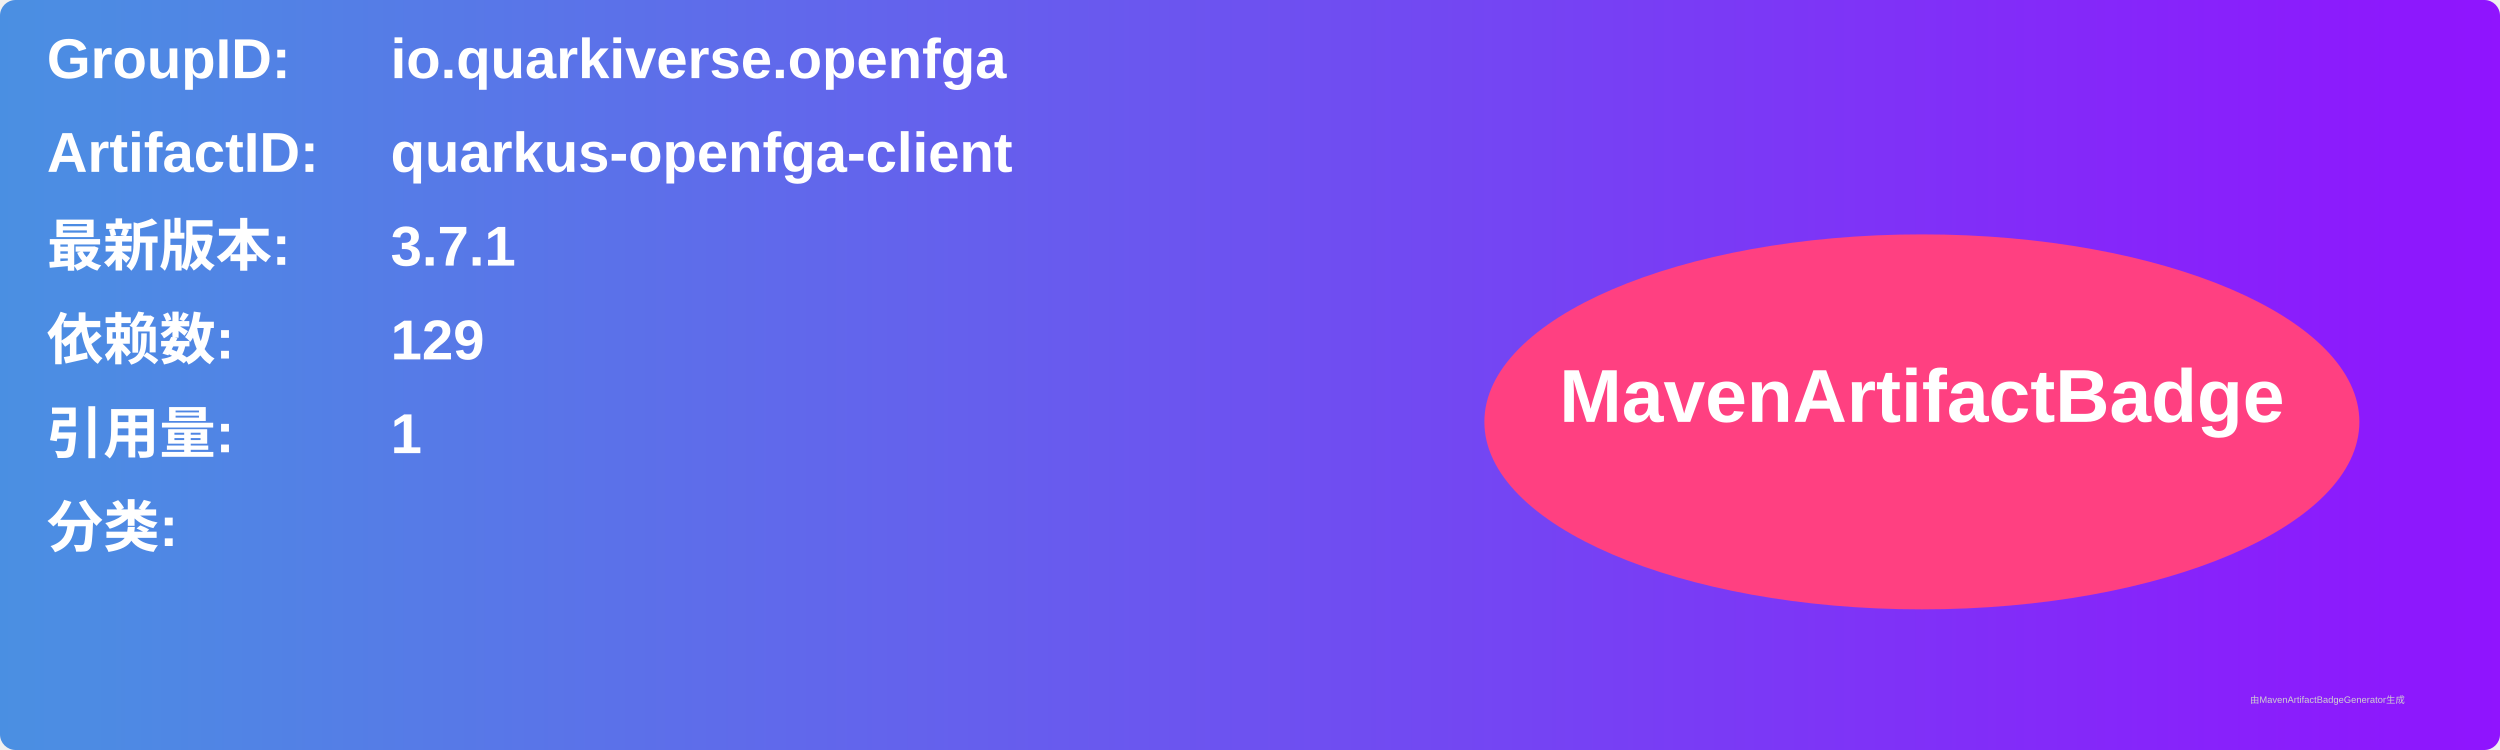
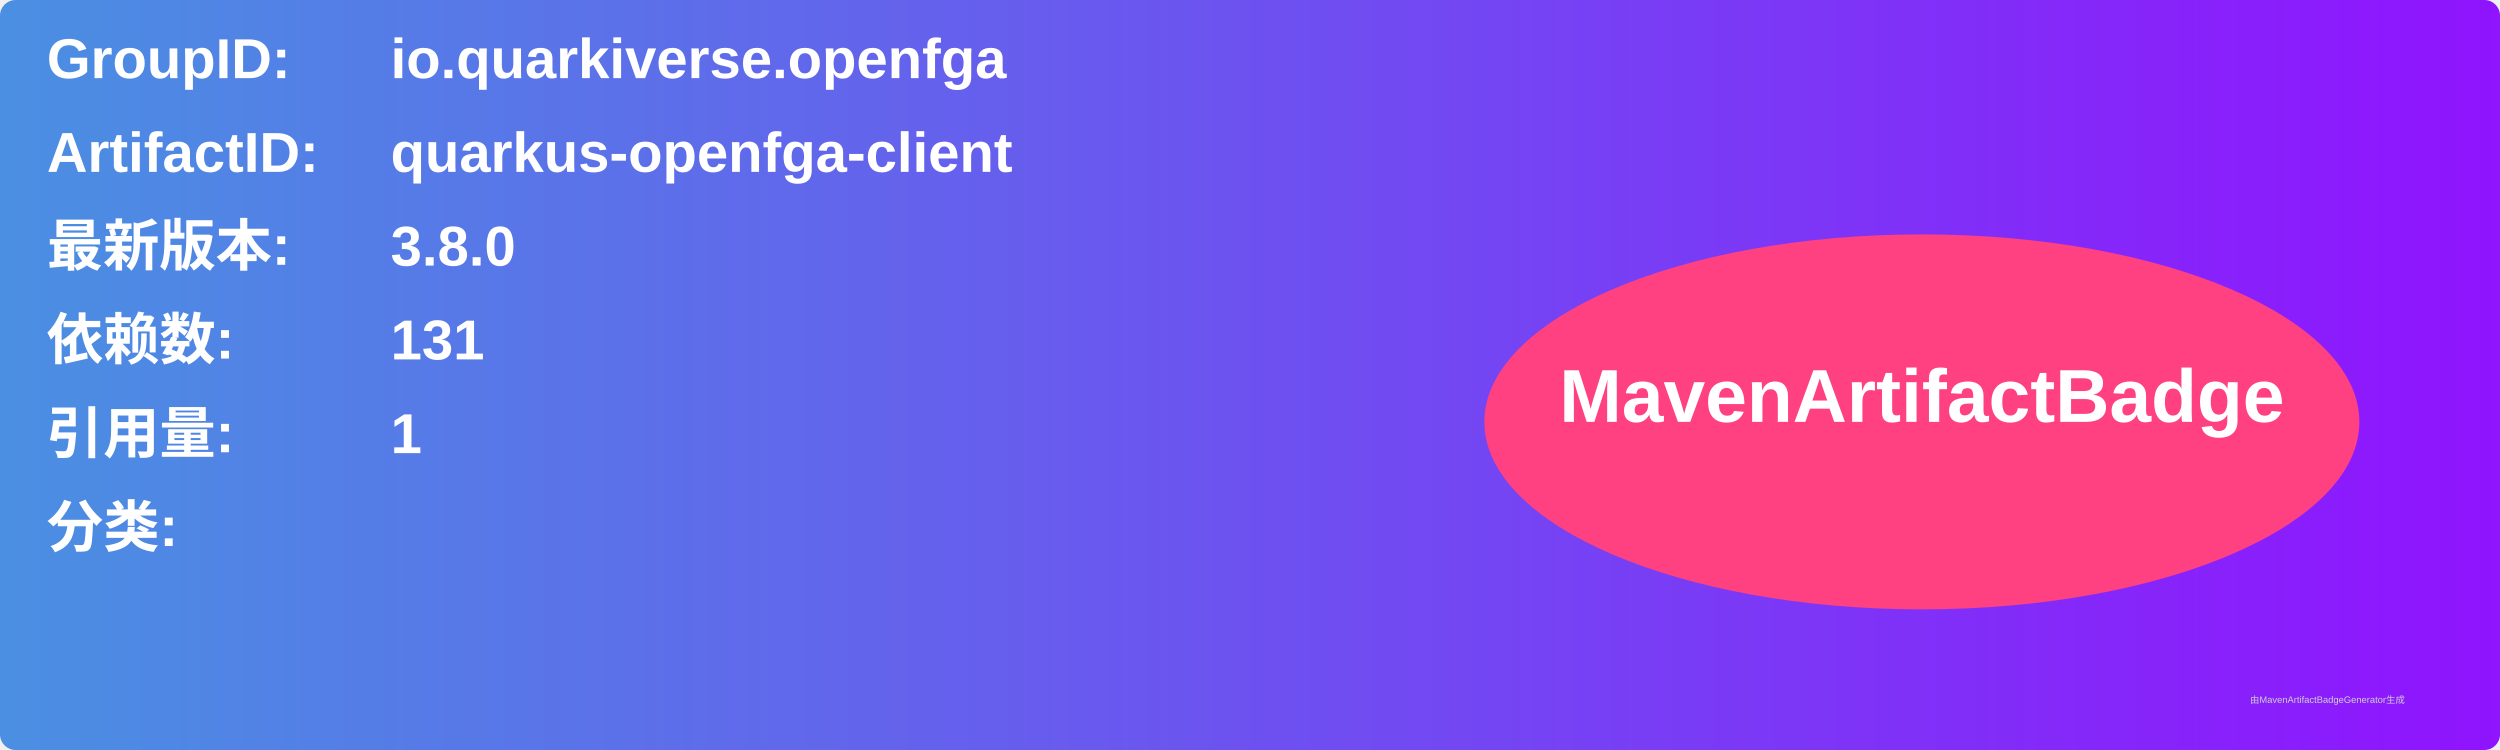
<svg xmlns="http://www.w3.org/2000/svg" width="800" height="240" viewBox="0 0 800 240">
  <linearGradient id="grad" x1="0%" y1="0%" x2="100%" y2="0%">
    <stop offset="0%" stop-color="#4a90e2" />
    <stop offset="100%" stop-color="#9013fe" />
  </linearGradient>
  <rect width="100%" height="100%" rx="5" ry="5" fill="url(#grad)" />
  <g transform="translate(15, 15)">
    <text x="0" y="10" font-family="Arial" font-size="18" fill="white" font-weight="bold" width="260">GroupID:</text>
    <text x="110" y="10" font-family="Arial" font-size="18" fill="white" font-weight="bold" width="460">io.quarkiverse.openfga</text>
    <text x="0" y="40" font-family="Arial" font-size="18" fill="white" font-weight="bold" width="260">ArtifactID:</text>
    <text x="110" y="40" font-family="Arial" font-size="18" fill="white" font-weight="bold" width="460">quarkus-openfga-client</text>
    <text x="0" y="70" font-family="Arial" font-size="18" fill="white" font-weight="bold">最新版本:</text>
    <text x="110" y="70" font-family="Arial" font-size="18" fill="white" font-weight="bold">
-       <tspan font-weight="bold">3.7.1</tspan>
+       <tspan font-weight="bold">3.8.0</tspan>
    </text>
    <text x="0" y="100" font-family="Arial" font-size="18" fill="white" font-weight="bold">依赖数: </text>
    <text x="110" y="100" font-family="Arial" font-size="18" fill="white">
-       <tspan font-weight="bold">129</tspan>
+       <tspan font-weight="bold">131</tspan>
    </text>
    <text x="0" y="130" font-family="Arial" font-size="18" fill="white" font-weight="bold">引用量: </text>
    <text x="110" y="130" font-family="Arial" font-size="18" fill="white">
      <tspan font-weight="bold">1</tspan>
    </text>
    <text x="0" y="160" font-family="Arial" font-size="18" fill="white" font-weight="bold">分类:</text>
    <text x="10" y="190" font-family="Arial" font-size="10" fill="white">
      <tspan font-weight="bold" />
    </text>
    <ellipse cx="600" cy="120" rx="140" ry="60" fill="#ff4081" />
    <text x="600" y="120" text-anchor="middle" font-family="Arial" font-size="24" fill="white" font-weight="bold">MavenArtifactBadge</text>
  </g>
  <text x="720" y="225" font-family="Arial" font-size="3" fill="#d0d0d0">由MavenArtifactBadgeGenerator生成</text>
</svg>
